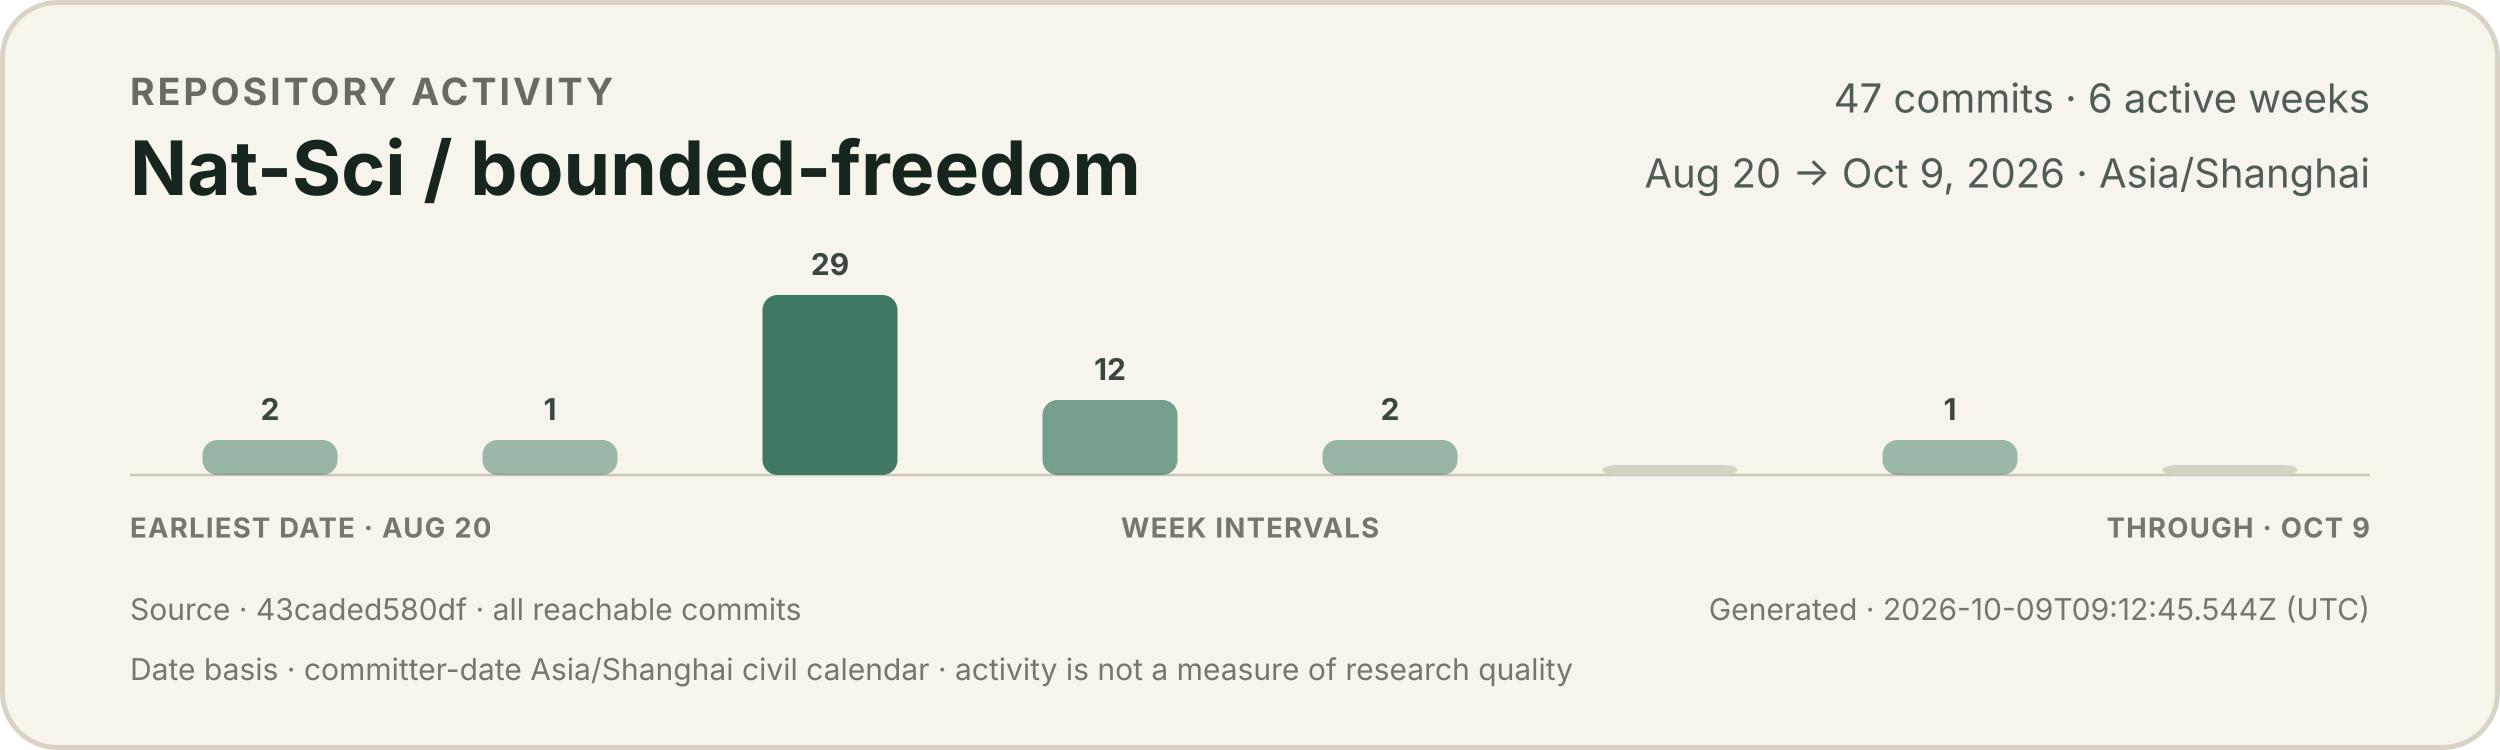
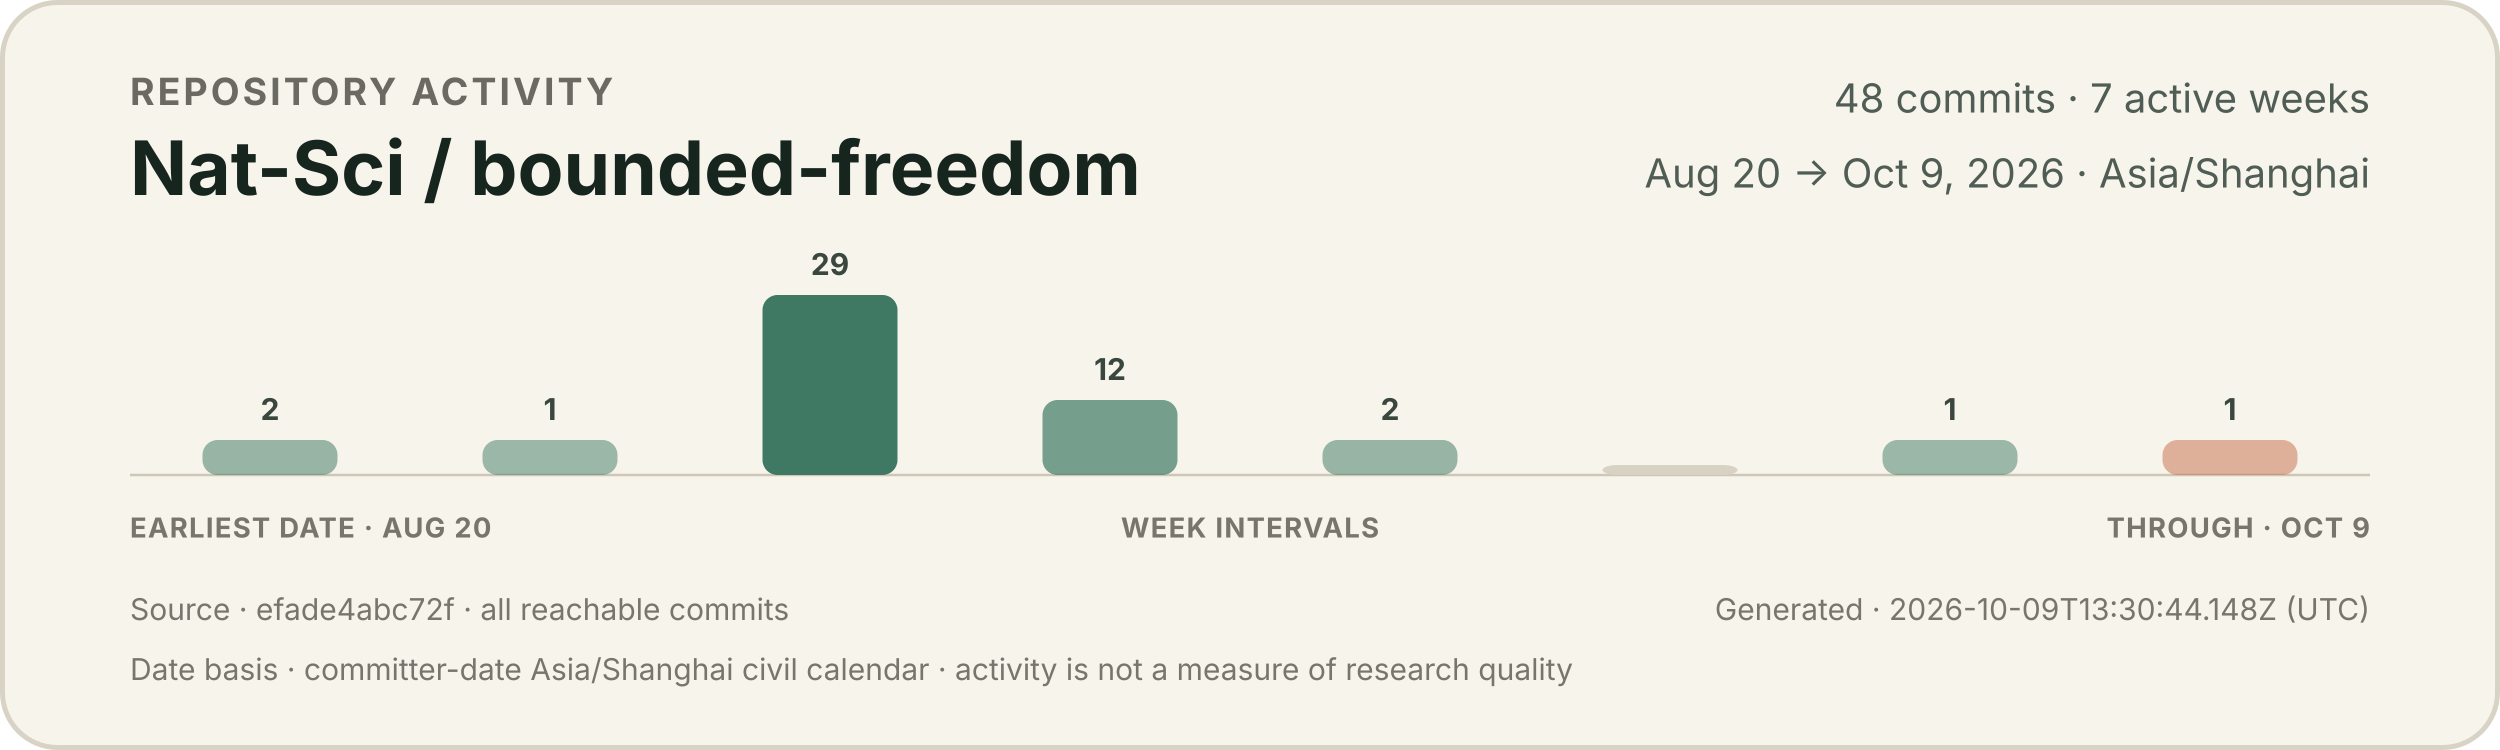
<svg xmlns="http://www.w3.org/2000/svg" width="1000" height="300" viewBox="0 0 1000 300" role="img" aria-labelledby="title description">
  <style>
    text { font-family: -apple-system, BlinkMacSystemFont, "Segoe UI", sans-serif; }
    .eyebrow { fill: #6b6a62; font-size: 15px; font-weight: 650; letter-spacing: 1.2px; }
    .title { fill: #17251f; font-size: 30px; font-weight: 720; }
    .meta { fill: #4f5d55; font-size: 16px; }
    .count { fill: #39473f; font-size: 12px; font-weight: 650; }
    .axis { fill: #77766d; font-size: 11px; font-weight: 650; letter-spacing: 0.5px; }
    .foot { fill: #77766d; font-size: 12px; }
  </style>
  <rect x="1" y="1" width="998" height="298" rx="22" fill="#f7f4ec" stroke="#d9d3c5" stroke-width="2" />
  <text x="52" y="42" class="eyebrow">REPOSITORY ACTIVITY</text>
  <text x="52" y="78" class="title">Nat-Sci / bounded-freedom</text>
-   <text x="948" y="45" text-anchor="end" class="meta">47 commits · 6 active weeks</text>
+   <text x="948" y="45" text-anchor="end" class="meta">48 commits · 7 active weeks</text>
  <text x="948" y="75" text-anchor="end" class="meta">Aug 20 → Oct 9, 2026 · Asia/Shanghai</text>
  <line x1="52" y1="190" x2="948" y2="190" stroke="#cec7b8" stroke-width="1" />
  <g>
    <rect x="81.0" y="176" width="54.0" height="14" rx="6" fill="#3f7964" opacity="0.52" />
    <text x="108.0" y="168" text-anchor="middle" class="count">2</text>
  </g>
  <g>
    <rect x="193.0" y="176" width="54.0" height="14" rx="6" fill="#3f7964" opacity="0.50" />
    <text x="220.0" y="168" text-anchor="middle" class="count">1</text>
  </g>
  <g>
    <rect x="305.0" y="118" width="54.0" height="72" rx="6" fill="#3f7964" opacity="1.00" />
    <text x="332.0" y="110" text-anchor="middle" class="count">29</text>
  </g>
  <g>
    <rect x="417.0" y="160" width="54.0" height="30" rx="6" fill="#3f7964" opacity="0.70" />
    <text x="444.0" y="152" text-anchor="middle" class="count">12</text>
  </g>
  <g>
    <rect x="529.0" y="176" width="54.0" height="14" rx="6" fill="#3f7964" opacity="0.52" />
    <text x="556.0" y="168" text-anchor="middle" class="count">2</text>
  </g>
  <g>
    <rect x="641.0" y="186" width="54.0" height="4" rx="6" fill="#d8d2c4" opacity="1" />
  </g>
  <g>
    <rect x="753.0" y="176" width="54.0" height="14" rx="6" fill="#3f7964" opacity="0.50" />
    <text x="780.0" y="168" text-anchor="middle" class="count">1</text>
  </g>
  <g>
-     <rect x="865.0" y="186" width="54.0" height="4" rx="6" fill="#d8d2c4" opacity="1" />
+     <rect x="865.0" y="176" width="54.0" height="14" rx="6" fill="#c66a45" opacity="0.50" />
+     <text x="892.0" y="168" text-anchor="middle" class="count">1</text>
  </g>
  <text x="52" y="215" class="axis">EARLIEST DATE · AUG 20</text>
  <text x="500" y="215" text-anchor="middle" class="axis">WEEK INTERVALS</text>
  <text x="948" y="215" text-anchor="end" class="axis">THROUGH · OCT 9</text>
-   <text x="52" y="248" class="foot">Source · 43caded580df · all reachable commits</text>
-   <text x="948" y="248" text-anchor="end" class="foot">Generated · 2026-10-09T09:12:45.544Z (UTC)</text>
+   <text x="52" y="248" class="foot">Source · efade4abc72f · all reachable commits</text>
+   <text x="948" y="248" text-anchor="end" class="foot">Generated · 2026-10-09T13:30:44.148Z (UTC)</text>
  <text x="52" y="272" class="foot">Date basis · committer-date Asia/Shanghai civil calendar · activity is not a measure of research quality</text>
</svg>
